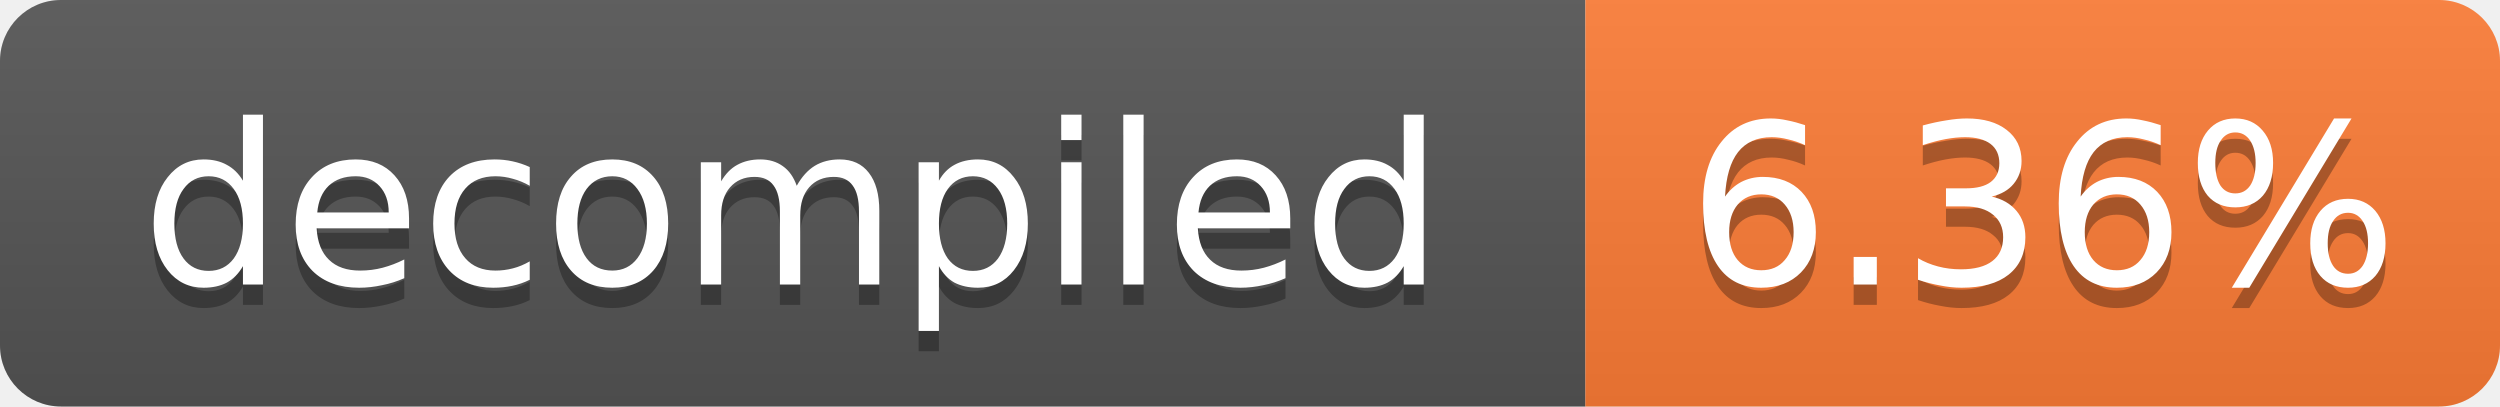
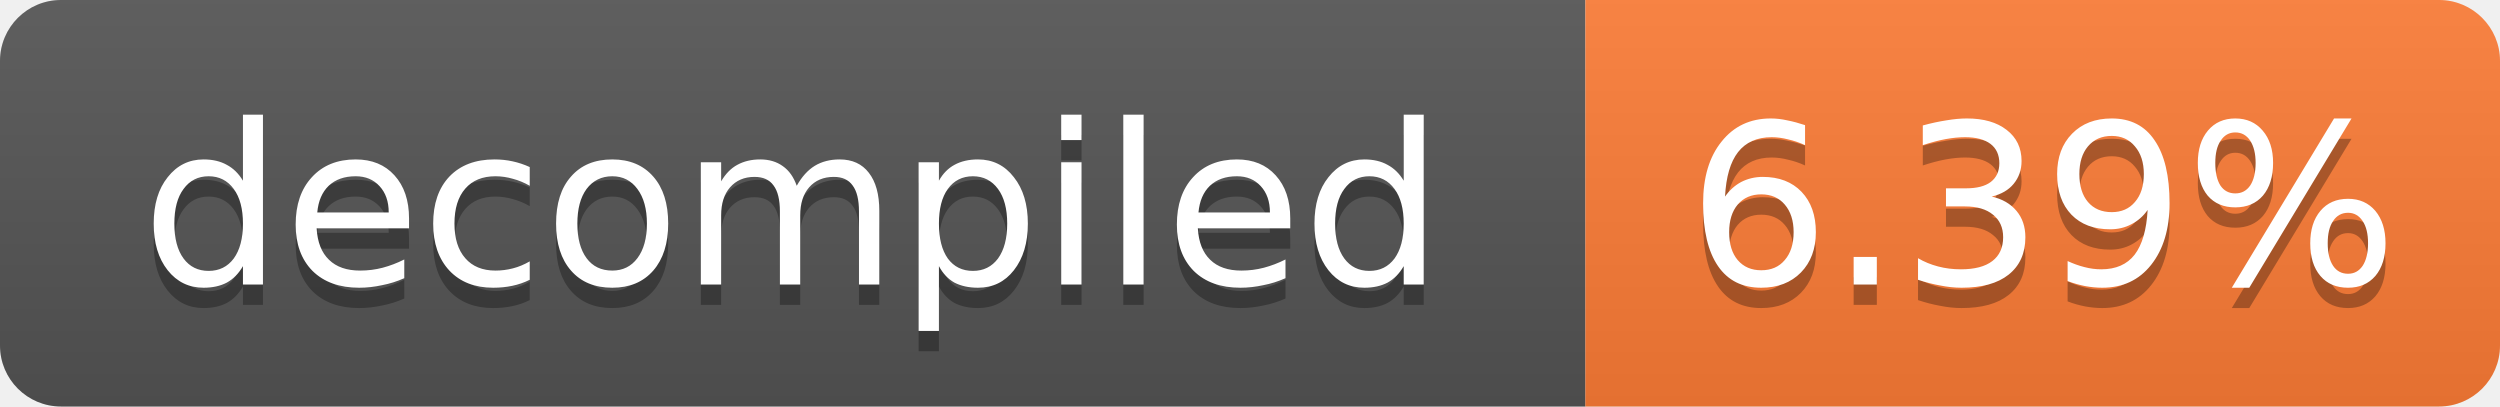
- <svg xmlns="http://www.w3.org/2000/svg" width="123" height="20" role="img" aria-label="decompiled: 6.36%">
+ <svg xmlns="http://www.w3.org/2000/svg" width="123" height="20" role="img" aria-label="decompiled: 6.39%">
  <linearGradient id="s" x2="0" y2="100%">
    <stop offset="0" stop-color="#bbb" stop-opacity=".1" />
    <stop offset="1" stop-opacity=".1" />
  </linearGradient>
  <clipPath id="r">
    <rect width="123" height="20" rx="3" fill="#fff" />
  </clipPath>
  <g clip-path="url(#r)">
    <rect width="78" height="20" fill="#555" />
    <rect x="78" width="45" height="20" fill="#fe7d37" />
    <rect width="123" height="20" fill="url(#s)" />
  </g>
  <g fill="#fff" text-anchor="middle" font-family="Verdana,Geneva,DejaVu Sans,sans-serif" font-size="11">
    <text x="39.0" y="15" fill="#010101" fill-opacity=".3">decompiled</text>
    <text x="39.0" y="14">decompiled</text>
-     <text x="100.5" y="15" fill="#010101" fill-opacity=".3">6.36%</text>
-     <text x="100.5" y="14">6.36%</text>
+     <text x="100.5" y="15" fill="#010101" fill-opacity=".3">6.39%</text>
+     <text x="100.5" y="14">6.39%</text>
  </g>
</svg>
